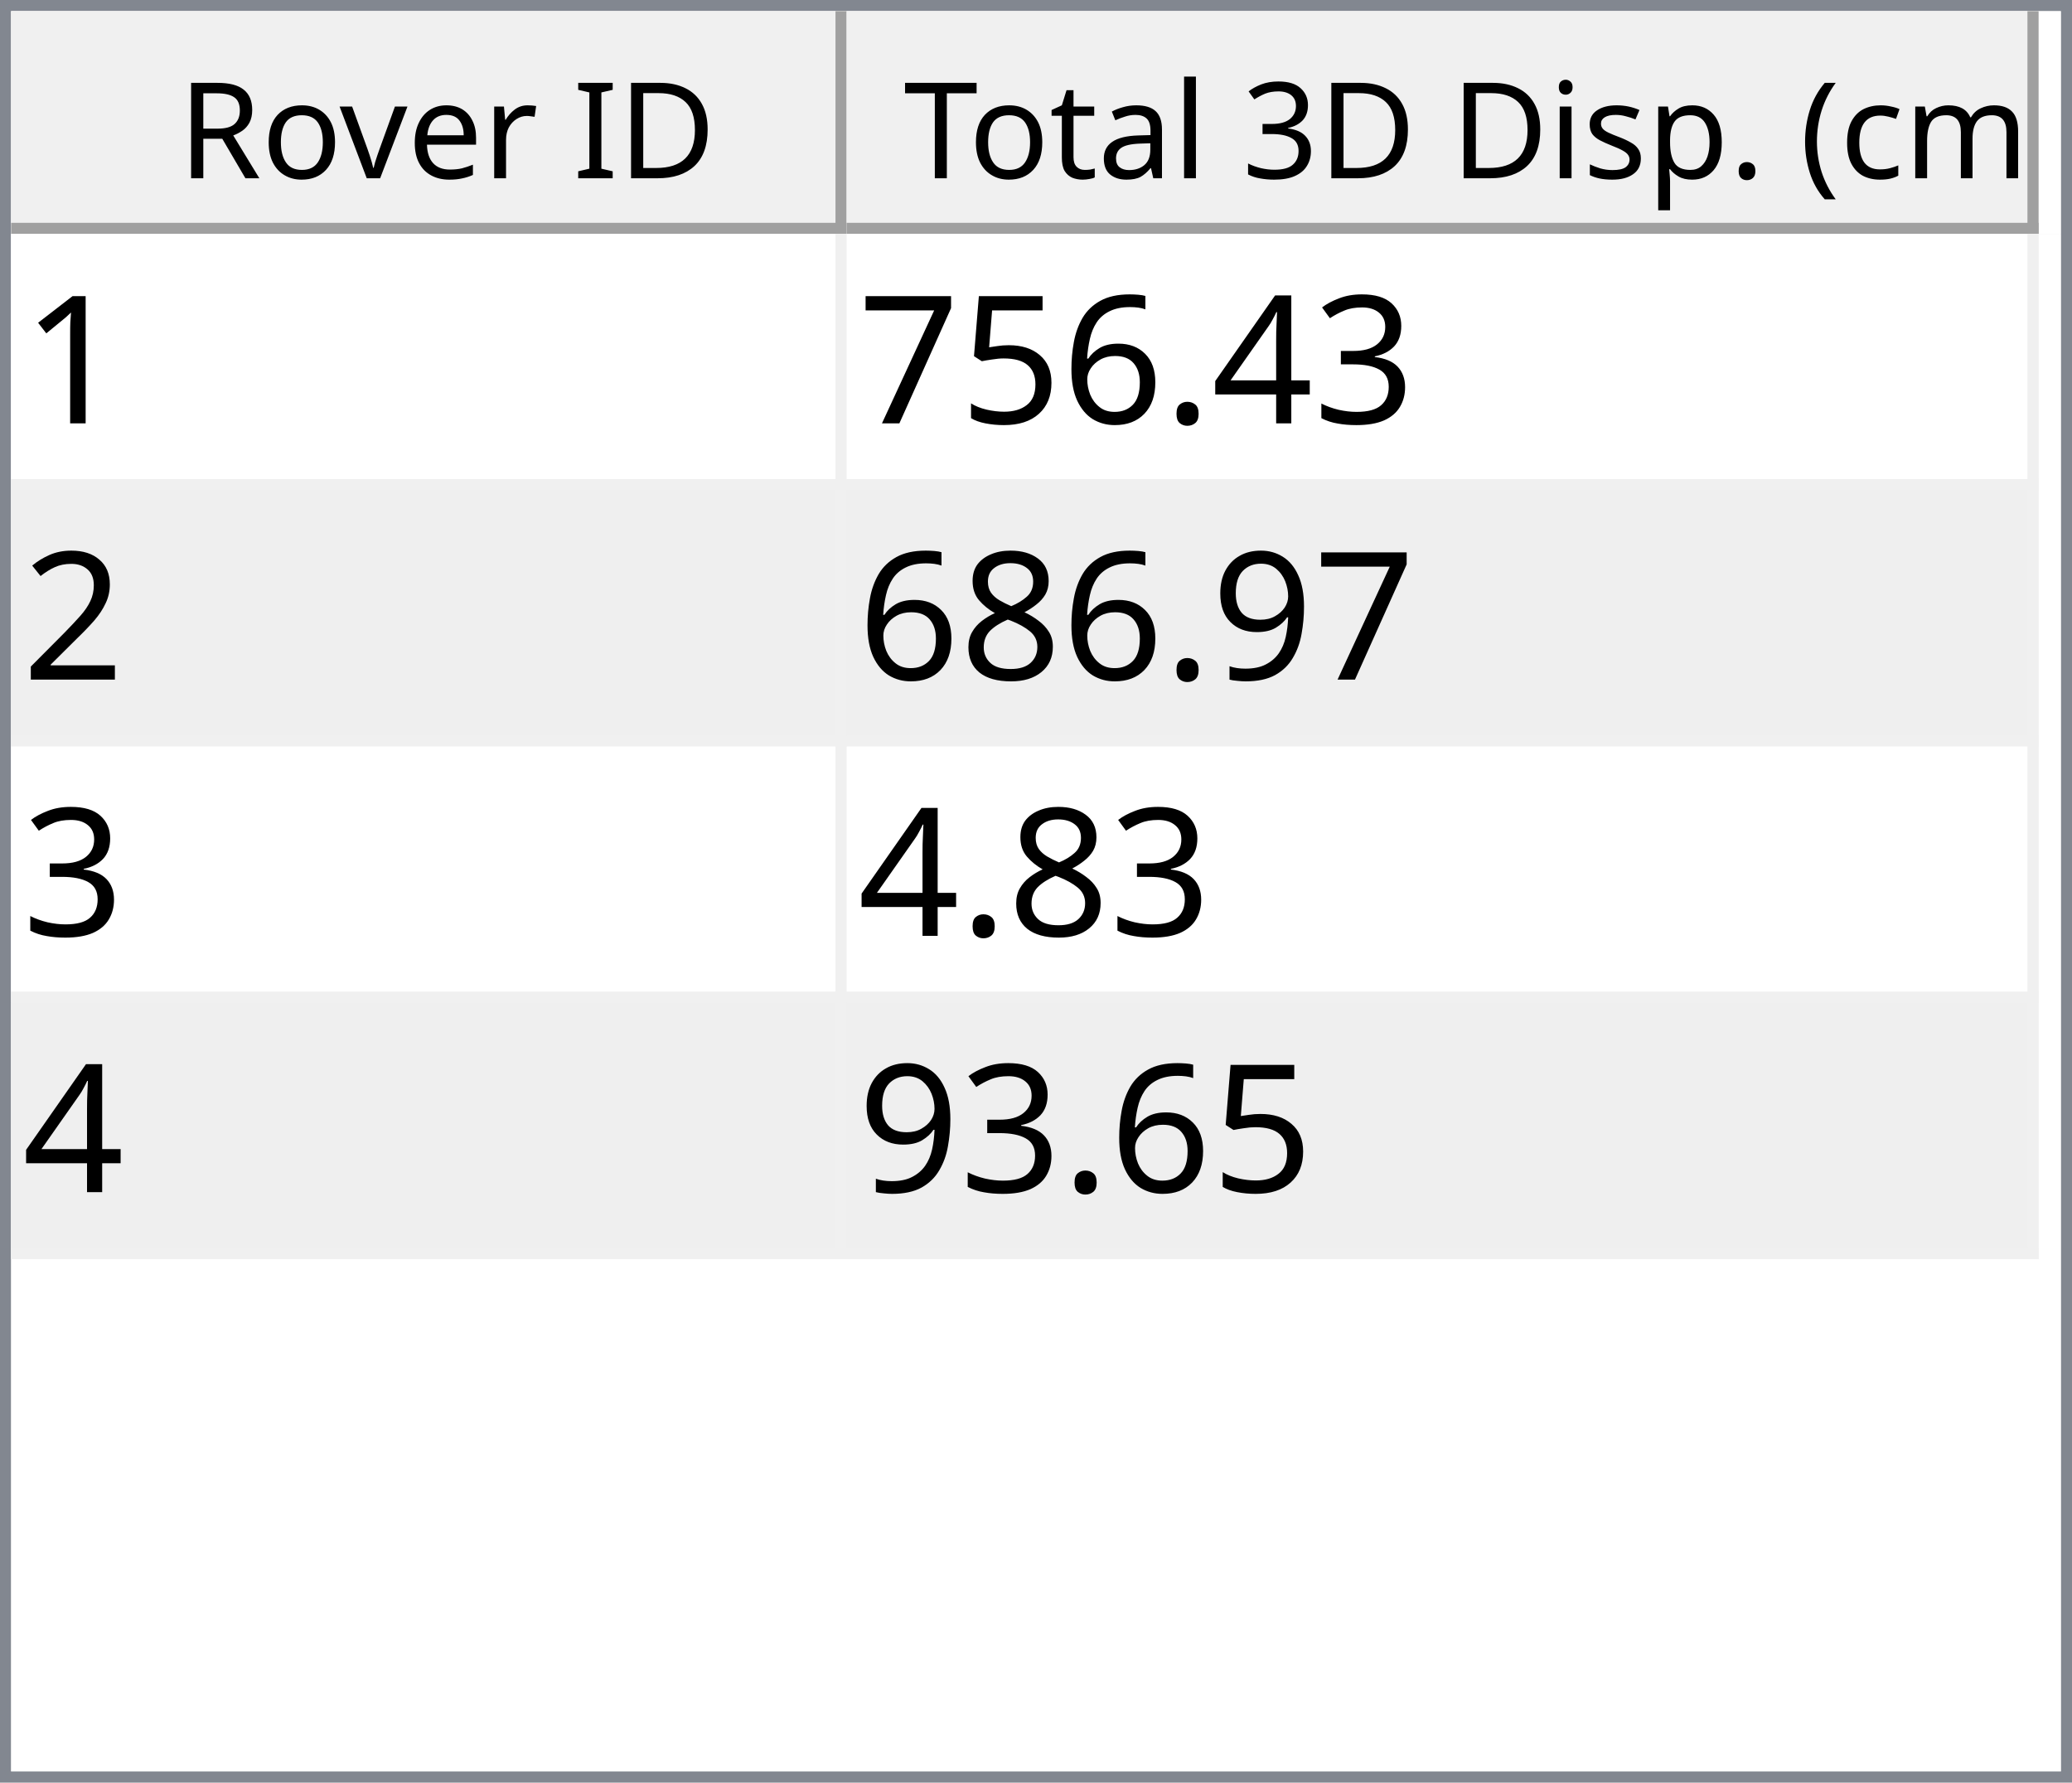
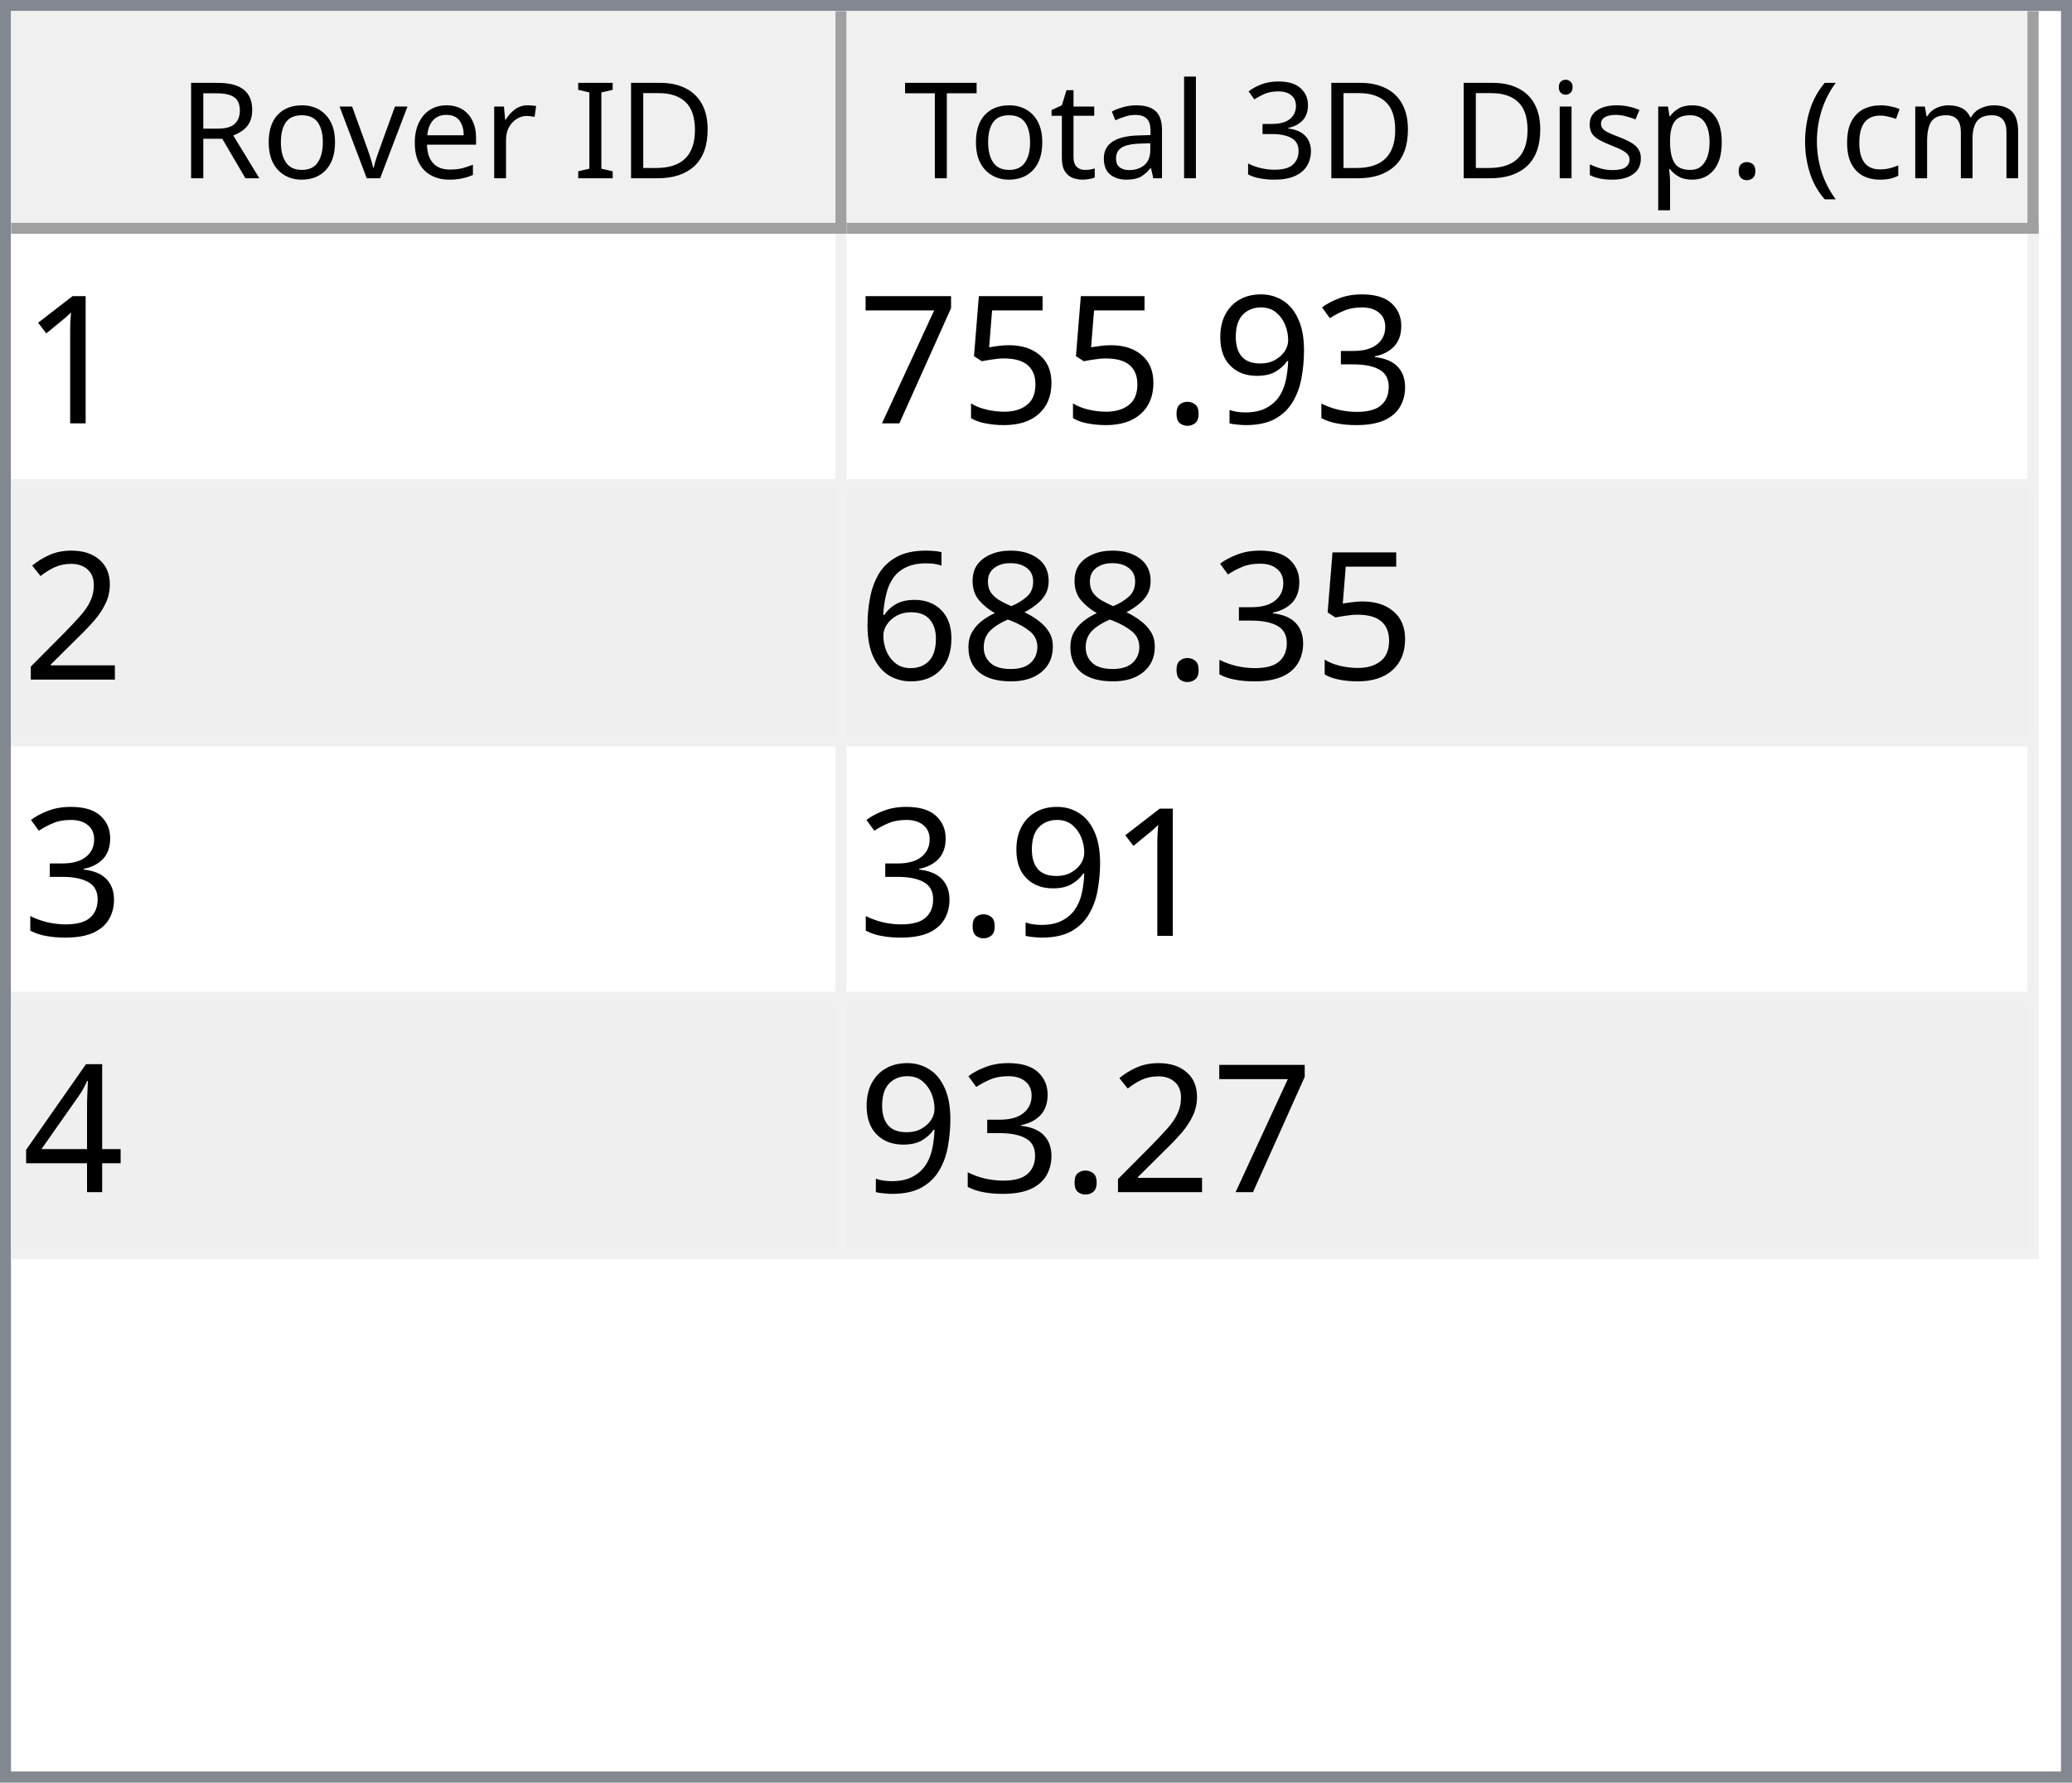
<svg xmlns="http://www.w3.org/2000/svg" style="fill-opacity:1; color-rendering:auto; color-interpolation:auto; text-rendering:auto; stroke:black; stroke-linecap:square; stroke-miterlimit:10; shape-rendering:auto; stroke-opacity:1; fill:black; stroke-dasharray:none; font-weight:normal; stroke-width:1; font-family:'Dialog'; font-style:normal; stroke-linejoin:miter; font-size:12px; stroke-dashoffset:0; image-rendering:auto;" width="186" height="160">
  <defs id="genericDefs" />
  <g>
    <defs id="defs1">
      <clipPath clipPathUnits="userSpaceOnUse" id="clipPath1">
        <path d="M0 0 L186 0 L186 160 L0 160 L0 0 Z" />
      </clipPath>
      <clipPath clipPathUnits="userSpaceOnUse" id="clipPath2">
        <path d="M0 0 L0 160 L186 160 L186 0 Z" />
      </clipPath>
      <clipPath clipPathUnits="userSpaceOnUse" id="clipPath3">
        <path d="M0 0 L0 20 L184 20 L184 0 Z" />
      </clipPath>
      <clipPath clipPathUnits="userSpaceOnUse" id="clipPath4">
        <path d="M0 0 L0 20 L75 20 L75 0 Z" />
      </clipPath>
      <clipPath clipPathUnits="userSpaceOnUse" id="clipPath5">
        <path d="M1 1 L1 19 L74 19 L74 1 Z" />
      </clipPath>
      <clipPath clipPathUnits="userSpaceOnUse" id="clipPath6">
        <path d="M0 0 L0 18 L73 18 L73 0 Z" />
      </clipPath>
      <clipPath clipPathUnits="userSpaceOnUse" id="clipPath7">
        <path d="M-0.5 -0.5 L-0.5 19.5 L74.5 19.5 L74.5 -0.5 Z" />
      </clipPath>
      <clipPath clipPathUnits="userSpaceOnUse" id="clipPath8">
        <path d="M0 0 L0 20 L107 20 L107 0 Z" />
      </clipPath>
      <clipPath clipPathUnits="userSpaceOnUse" id="clipPath9">
        <path d="M1 1 L1 19 L106 19 L106 1 Z" />
      </clipPath>
      <clipPath clipPathUnits="userSpaceOnUse" id="clipPath10">
        <path d="M0 0 L0 18 L105 18 L105 0 Z" />
      </clipPath>
      <clipPath clipPathUnits="userSpaceOnUse" id="clipPath11">
        <path d="M-0.5 -0.5 L-0.5 19.5 L106.5 19.5 L106.5 -0.5 Z" />
      </clipPath>
      <clipPath clipPathUnits="userSpaceOnUse" id="clipPath12">
        <path d="M0 0 L0 138 L184 138 L184 0 Z" />
      </clipPath>
      <clipPath clipPathUnits="userSpaceOnUse" id="clipPath13">
        <path d="M0 0 L0 92 L182 92 L182 0 Z" />
      </clipPath>
      <clipPath clipPathUnits="userSpaceOnUse" id="clipPath14">
        <path d="M-0.5 -0.5 L-0.5 91.5 L181.5 91.5 L181.5 -0.5 Z" />
      </clipPath>
      <clipPath clipPathUnits="userSpaceOnUse" id="clipPath15">
        <path d="M0 0 L0 22 L74 22 L74 0 Z" />
      </clipPath>
      <clipPath clipPathUnits="userSpaceOnUse" id="clipPath16">
        <path d="M0 0 L0 22 L106 22 L106 0 Z" />
      </clipPath>
      <font horiz-adv-x="64.551" id="font1">
        <font-face ascent="107.91" descent="25.098" units-per-em="100" style="font-style:normal; font-family:Segoe UI; font-weight:normal;" />
        <missing-glyph horiz-adv-x="64.551" d="M8.109 0 L8.109 68.266 L56.453 68.266 L56.453 0 L8.109 0 ZM15.328 7.234 L49.219 7.234 L49.219 61.031 L15.328 61.031 L15.328 7.234 Z" />
        <glyph unicode="D" horiz-adv-x="70.117" d="M9.188 0 L9.188 70.016 L28.516 70.016 Q65.531 70.016 65.531 35.891 Q65.531 19.672 55.25 9.836 Q44.969 0 27.734 0 L9.188 0 ZM17.391 62.594 L17.391 7.422 L27.828 7.422 Q41.609 7.422 49.273 14.797 Q56.938 22.172 56.938 35.688 Q56.938 62.594 28.328 62.594 L17.391 62.594 Z" />
        <glyph unicode="I" horiz-adv-x="26.611" d="M17.391 0 L9.188 0 L9.188 70.016 L17.391 70.016 L17.391 0 Z" />
        <glyph unicode=" " horiz-adv-x="27.393" d="" />
        <glyph unicode="r" horiz-adv-x="34.766" d="M34.188 41.891 Q32.078 43.5 28.125 43.5 Q23 43.5 19.555 38.672 Q16.109 33.844 16.109 25.484 L16.109 0 L8.109 0 L8.109 50 L16.109 50 L16.109 39.703 L16.312 39.703 Q18.016 44.969 21.531 47.922 Q25.047 50.875 29.391 50.875 Q32.516 50.875 34.188 50.203 L34.188 41.891 Z" />
        <glyph unicode="e" horiz-adv-x="52.295" d="M48.297 23 L12.984 23 Q13.188 14.656 17.484 10.109 Q21.781 5.562 29.297 5.562 Q37.75 5.562 44.828 11.141 L44.828 3.609 Q38.234 -1.172 27.391 -1.172 Q16.797 -1.172 10.742 5.641 Q4.688 12.453 4.688 24.812 Q4.688 36.469 11.305 43.82 Q17.922 51.172 27.734 51.172 Q37.547 51.172 42.922 44.828 Q48.297 38.484 48.297 27.203 L48.297 23 ZM40.094 29.781 Q40.047 36.719 36.75 40.578 Q33.453 44.438 27.594 44.438 Q21.922 44.438 17.969 40.383 Q14.016 36.328 13.094 29.781 L40.094 29.781 Z" />
        <glyph unicode="v" horiz-adv-x="47.9" d="M47.406 50 L27.484 0 L19.625 0 L0.688 50 L9.469 50 L22.172 13.672 Q23.578 9.672 23.922 6.688 L24.125 6.688 Q24.609 10.453 25.688 13.484 L38.969 50 L47.406 50 Z" />
        <glyph unicode="o" horiz-adv-x="58.594" d="M29 -1.172 Q17.922 -1.172 11.305 5.836 Q4.688 12.844 4.688 24.422 Q4.688 37.016 11.57 44.094 Q18.453 51.172 30.172 51.172 Q41.359 51.172 47.633 44.289 Q53.906 37.406 53.906 25.203 Q53.906 13.234 47.141 6.031 Q40.375 -1.172 29 -1.172 ZM29.594 44.438 Q21.875 44.438 17.383 39.188 Q12.891 33.938 12.891 24.703 Q12.891 15.828 17.43 10.695 Q21.969 5.562 29.594 5.562 Q37.359 5.562 41.531 10.594 Q45.703 15.625 45.703 24.906 Q45.703 34.281 41.531 39.359 Q37.359 44.438 29.594 44.438 Z" />
        <glyph unicode="R" horiz-adv-x="59.814" d="M59.375 0 L49.609 0 L37.891 19.625 Q36.281 22.359 34.766 24.289 Q33.25 26.219 31.664 27.438 Q30.078 28.656 28.25 29.219 Q26.422 29.781 24.125 29.781 L17.391 29.781 L17.391 0 L9.188 0 L9.188 70.016 L30.078 70.016 Q34.672 70.016 38.555 68.867 Q42.438 67.719 45.289 65.375 Q48.141 63.031 49.758 59.547 Q51.375 56.062 51.375 51.375 Q51.375 47.703 50.273 44.656 Q49.172 41.609 47.148 39.211 Q45.125 36.812 42.266 35.133 Q39.406 33.453 35.844 32.516 L35.844 32.328 Q37.594 31.547 38.891 30.547 Q40.188 29.547 41.359 28.18 Q42.531 26.812 43.68 25.078 Q44.828 23.344 46.234 21.047 L59.375 0 ZM17.391 62.594 L17.391 37.203 L28.516 37.203 Q31.594 37.203 34.203 38.133 Q36.812 39.062 38.719 40.797 Q40.625 42.531 41.703 45.047 Q42.781 47.562 42.781 50.688 Q42.781 56.297 39.141 59.445 Q35.5 62.594 28.609 62.594 L17.391 62.594 Z" />
        <glyph unicode=")" horiz-adv-x="30.176" d="M8.297 -15.922 L1.172 -15.922 Q16.406 2.344 16.406 26.812 Q16.406 51.469 1.078 70.016 L8.297 70.016 Q23.531 52.156 23.531 26.703 Q23.531 1.375 8.297 -15.922 Z" />
        <glyph unicode="m" horiz-adv-x="86.133" d="M79.109 0 L71.094 0 L71.094 28.719 Q71.094 37.016 68.531 40.727 Q65.969 44.438 59.906 44.438 Q54.781 44.438 51.195 39.75 Q47.609 35.062 47.609 28.516 L47.609 0 L39.594 0 L39.594 29.688 Q39.594 44.438 28.219 44.438 Q22.953 44.438 19.531 40.016 Q16.109 35.594 16.109 28.516 L16.109 0 L8.109 0 L8.109 50 L16.109 50 L16.109 42.094 L16.312 42.094 Q21.625 51.172 31.844 51.172 Q36.969 51.172 40.773 48.312 Q44.578 45.453 46 40.828 Q51.562 51.172 62.594 51.172 Q79.109 51.172 79.109 30.812 L79.109 0 Z" />
        <glyph unicode="c" horiz-adv-x="46.191" d="M42.188 2.297 Q36.422 -1.172 28.516 -1.172 Q17.828 -1.172 11.258 5.789 Q4.688 12.75 4.688 23.828 Q4.688 36.188 11.766 43.68 Q18.844 51.172 30.672 51.172 Q37.25 51.172 42.281 48.734 L42.281 40.531 Q36.719 44.438 30.375 44.438 Q22.703 44.438 17.797 38.945 Q12.891 33.453 12.891 24.516 Q12.891 15.719 17.508 10.641 Q22.125 5.562 29.891 5.562 Q36.422 5.562 42.188 9.906 L42.188 2.297 Z" />
        <glyph unicode="(" horiz-adv-x="30.176" d="M29.109 -15.922 L21.969 -15.922 Q6.844 1.375 6.844 26.703 Q6.844 52.156 21.969 70.016 L29.203 70.016 Q13.875 51.469 13.875 26.812 Q13.875 2.344 29.109 -15.922 Z" />
        <glyph unicode="." horiz-adv-x="21.68" d="M10.891 -1.078 Q8.641 -1.078 7.055 0.539 Q5.469 2.156 5.469 4.391 Q5.469 6.641 7.055 8.273 Q8.641 9.906 10.891 9.906 Q13.188 9.906 14.797 8.273 Q16.406 6.641 16.406 4.391 Q16.406 2.156 14.797 0.539 Q13.188 -1.078 10.891 -1.078 Z" />
        <glyph unicode="p" horiz-adv-x="58.789" d="M16.312 7.234 L16.109 7.234 L16.109 -23 L8.109 -23 L8.109 50 L16.109 50 L16.109 41.219 L16.312 41.219 Q22.219 51.172 33.594 51.172 Q43.266 51.172 48.688 44.461 Q54.109 37.75 54.109 26.469 Q54.109 13.922 48 6.375 Q41.891 -1.172 31.297 -1.172 Q21.578 -1.172 16.312 7.234 ZM16.109 27.391 L16.109 20.406 Q16.109 14.203 20.141 9.883 Q24.172 5.562 30.375 5.562 Q37.641 5.562 41.773 11.133 Q45.906 16.703 45.906 26.609 Q45.906 34.969 42.047 39.703 Q38.188 44.438 31.594 44.438 Q24.609 44.438 20.359 39.578 Q16.109 34.719 16.109 27.391 Z" />
        <glyph unicode="s" horiz-adv-x="42.432" d="M5.078 1.812 L5.078 10.406 Q11.625 5.562 19.484 5.562 Q30.031 5.562 30.031 12.594 Q30.031 14.594 29.125 15.992 Q28.219 17.391 26.68 18.461 Q25.141 19.531 23.07 20.383 Q21 21.234 18.609 22.172 Q15.281 23.484 12.766 24.828 Q10.25 26.172 8.57 27.859 Q6.891 29.547 6.031 31.695 Q5.172 33.844 5.172 36.719 Q5.172 40.234 6.789 42.945 Q8.406 45.656 11.086 47.484 Q13.766 49.312 17.211 50.242 Q20.656 51.172 24.312 51.172 Q30.812 51.172 35.938 48.922 L35.938 40.828 Q30.422 44.438 23.25 44.438 Q21 44.438 19.195 43.922 Q17.391 43.406 16.094 42.477 Q14.797 41.547 14.086 40.258 Q13.375 38.969 13.375 37.406 Q13.375 35.453 14.086 34.133 Q14.797 32.812 16.164 31.789 Q17.531 30.766 19.484 29.938 Q21.438 29.109 23.922 28.125 Q27.25 26.859 29.883 25.516 Q32.516 24.172 34.375 22.484 Q36.234 20.797 37.234 18.602 Q38.234 16.406 38.234 13.375 Q38.234 9.672 36.602 6.938 Q34.969 4.203 32.234 2.398 Q29.5 0.594 25.93 -0.289 Q22.359 -1.172 18.453 -1.172 Q10.75 -1.172 5.078 1.812 Z" />
        <glyph unicode="i" horiz-adv-x="24.219" d="M12.203 62.703 Q10.062 62.703 8.547 64.164 Q7.031 65.625 7.031 67.875 Q7.031 70.125 8.547 71.609 Q10.062 73.094 12.203 73.094 Q14.406 73.094 15.945 71.609 Q17.484 70.125 17.484 67.875 Q17.484 65.719 15.945 64.211 Q14.406 62.703 12.203 62.703 ZM16.109 0 L8.109 0 L8.109 50 L16.109 50 L16.109 0 Z" />
        <glyph unicode="3" horiz-adv-x="53.906" d="M46.531 19.828 Q46.531 15.094 44.75 11.211 Q42.969 7.328 39.719 4.57 Q36.469 1.812 31.93 0.297 Q27.391 -1.219 21.922 -1.219 Q11.922 -1.219 6 2.594 L6 11.188 Q13.094 5.609 22.219 5.609 Q25.875 5.609 28.828 6.539 Q31.781 7.469 33.906 9.227 Q36.031 10.984 37.18 13.477 Q38.328 15.969 38.328 19.094 Q38.328 32.812 18.797 32.812 L12.984 32.812 L12.984 39.594 L18.5 39.594 Q35.797 39.594 35.797 52.484 Q35.797 64.406 22.609 64.406 Q15.188 64.406 8.688 59.422 L8.688 67.188 Q15.375 71.188 24.609 71.188 Q29 71.188 32.57 69.969 Q36.141 68.75 38.68 66.555 Q41.219 64.359 42.609 61.281 Q44 58.203 44 54.5 Q44 40.672 30.031 36.719 L30.031 36.531 Q33.594 36.141 36.625 34.797 Q39.656 33.453 41.852 31.305 Q44.047 29.156 45.289 26.25 Q46.531 23.344 46.531 19.828 Z" />
        <glyph unicode="l" horiz-adv-x="24.219" d="M16.109 0 L8.109 0 L8.109 74.031 L16.109 74.031 L16.109 0 Z" />
        <glyph unicode="a" horiz-adv-x="50.879" d="M43.891 0 L35.891 0 L35.891 7.812 L35.688 7.812 Q30.469 -1.172 20.312 -1.172 Q12.844 -1.172 8.617 2.781 Q4.391 6.734 4.391 13.281 Q4.391 27.297 20.906 29.594 L35.891 31.688 Q35.891 44.438 25.594 44.438 Q16.547 44.438 9.281 38.281 L9.281 46.484 Q16.656 51.172 26.266 51.172 Q43.891 51.172 43.891 32.516 L43.891 0 ZM35.891 25.297 L23.828 23.641 Q18.266 22.859 15.43 20.875 Q12.594 18.891 12.594 13.875 Q12.594 10.203 15.211 7.883 Q17.828 5.562 22.172 5.562 Q28.125 5.562 32.008 9.742 Q35.891 13.922 35.891 20.312 L35.891 25.297 Z" />
        <glyph unicode="t" horiz-adv-x="33.887" d="M31.297 0.484 Q28.469 -1.078 23.828 -1.078 Q10.688 -1.078 10.688 13.578 L10.688 43.172 L2.094 43.172 L2.094 50 L10.688 50 L10.688 62.203 L18.703 64.797 L18.703 50 L31.297 50 L31.297 43.172 L18.703 43.172 L18.703 14.984 Q18.703 9.969 20.414 7.82 Q22.125 5.672 26.078 5.672 Q29.109 5.672 31.297 7.328 L31.297 0.484 Z" />
        <glyph unicode="T" horiz-adv-x="52.393" d="M50.594 62.594 L30.375 62.594 L30.375 0 L22.172 0 L22.172 62.594 L2 62.594 L2 70.016 L50.594 70.016 L50.594 62.594 Z" />
      </font>
      <font horiz-adv-x="75.0" id="font2">
        <font-face ascent="100.537" descent="21.973" units-per-em="100" style="font-style:normal; font-family:sans-serif; font-weight:normal;" />
        <missing-glyph horiz-adv-x="75.0" d="M12.5 0 L12.5 62.5 L62.5 62.5 L62.5 0 L12.5 0 ZM14.062 1.562 L60.938 1.562 L60.938 60.938 L14.062 60.938 L14.062 1.562 Z" />
        <glyph unicode="1" horiz-adv-x="55.615" d="M37.25 0 L28.469 0 L28.469 56 Q25.297 52.984 20.141 49.953 Q14.984 46.922 10.891 45.406 L10.891 53.906 Q18.266 57.375 23.781 62.305 Q29.297 67.234 31.594 71.875 L37.25 71.875 L37.25 0 Z" />
        <glyph unicode="3" horiz-adv-x="55.615" d="M4.203 18.891 L12.984 20.062 Q14.5 12.594 18.141 9.297 Q21.781 6 27 6 Q33.203 6 37.477 10.297 Q41.75 14.594 41.75 20.953 Q41.75 27 37.797 30.93 Q33.844 34.859 27.734 34.859 Q25.25 34.859 21.531 33.891 L22.516 41.609 Q23.391 41.5 23.922 41.5 Q29.547 41.5 34.039 44.43 Q38.531 47.359 38.531 53.469 Q38.531 58.297 35.258 61.477 Q31.984 64.656 26.812 64.656 Q21.688 64.656 18.266 61.43 Q14.844 58.203 13.875 51.766 L5.078 53.328 Q6.688 62.156 12.398 67.016 Q18.109 71.875 26.609 71.875 Q32.469 71.875 37.398 69.359 Q42.328 66.844 44.945 62.5 Q47.562 58.156 47.562 53.266 Q47.562 48.641 45.07 44.828 Q42.578 41.016 37.703 38.766 Q44.047 37.312 47.562 32.695 Q51.078 28.078 51.078 21.141 Q51.078 11.766 44.242 5.25 Q37.406 -1.266 26.953 -1.266 Q17.531 -1.266 11.305 4.352 Q5.078 9.969 4.203 18.891 Z" />
-         <glyph unicode="4" horiz-adv-x="55.615" d="M32.328 0 L32.328 17.141 L1.266 17.141 L1.266 25.203 L33.938 71.578 L41.109 71.578 L41.109 25.203 L50.781 25.203 L50.781 17.141 L41.109 17.141 L41.109 0 L32.328 0 ZM32.328 25.203 L32.328 57.469 L9.906 25.203 L32.328 25.203 Z" />
+         <glyph unicode="9" horiz-adv-x="55.615" d="M5.469 16.547 L13.922 17.328 Q14.984 11.375 18.016 8.688 Q21.047 6 25.781 6 Q29.828 6 32.883 7.859 Q35.938 9.719 37.891 12.82 Q39.844 15.922 41.164 21.195 Q42.484 26.469 42.484 31.938 Q42.484 32.516 42.438 33.688 Q39.797 29.5 35.234 26.883 Q30.672 24.266 25.344 24.266 Q16.453 24.266 10.305 30.711 Q4.156 37.156 4.156 47.703 Q4.156 58.594 10.578 65.234 Q17 71.875 26.656 71.875 Q33.641 71.875 39.43 68.117 Q45.219 64.359 48.219 57.398 Q51.219 50.438 51.219 37.25 Q51.219 23.531 48.242 15.406 Q45.266 7.281 39.383 3.031 Q33.5 -1.219 25.594 -1.219 Q17.188 -1.219 11.867 3.445 Q6.547 8.109 5.469 16.547 ZM41.453 48.141 Q41.453 55.719 37.43 60.156 Q33.406 64.594 27.734 64.594 Q21.875 64.594 17.531 59.812 Q13.188 55.031 13.188 47.406 Q13.188 40.578 17.312 36.305 Q21.438 32.031 27.484 32.031 Q33.594 32.031 37.523 36.305 Q41.453 40.578 41.453 48.141 Z" />
        <glyph unicode="." horiz-adv-x="27.783" d="M9.078 0 L9.078 10.016 L19.094 10.016 L19.094 0 L9.078 0 Z" />
-         <glyph unicode="6" horiz-adv-x="55.615" d="M49.75 54.047 L41.016 53.375 Q39.844 58.547 37.703 60.891 Q34.125 64.656 28.906 64.656 Q24.703 64.656 21.531 62.312 Q17.391 59.281 14.992 53.469 Q12.594 47.656 12.5 36.922 Q15.672 41.75 20.266 44.094 Q24.859 46.438 29.891 46.438 Q38.672 46.438 44.852 39.969 Q51.031 33.5 51.031 23.25 Q51.031 16.5 48.125 10.719 Q45.219 4.938 40.141 1.859 Q35.062 -1.219 28.609 -1.219 Q17.625 -1.219 10.695 6.859 Q3.766 14.938 3.766 33.5 Q3.766 54.25 11.422 63.672 Q18.109 71.875 29.438 71.875 Q37.891 71.875 43.289 67.141 Q48.688 62.406 49.75 54.047 ZM13.875 23.188 Q13.875 18.656 15.797 14.508 Q17.719 10.359 21.188 8.18 Q24.656 6 28.469 6 Q34.031 6 38.039 10.492 Q42.047 14.984 42.047 22.703 Q42.047 30.125 38.086 34.398 Q34.125 38.672 28.125 38.672 Q22.172 38.672 18.023 34.398 Q13.875 30.125 13.875 23.188 Z" />
        <glyph unicode="5" horiz-adv-x="55.615" d="M4.156 18.75 L13.375 19.531 Q14.406 12.797 18.141 9.398 Q21.875 6 27.156 6 Q33.5 6 37.891 10.789 Q42.281 15.578 42.281 23.484 Q42.281 31 38.062 35.352 Q33.844 39.703 27 39.703 Q22.75 39.703 19.336 37.773 Q15.922 35.844 13.969 32.766 L5.719 33.844 L12.641 70.609 L48.25 70.609 L48.25 62.203 L19.672 62.203 L15.828 42.969 Q22.266 47.469 29.344 47.469 Q38.719 47.469 45.164 40.969 Q51.609 34.469 51.609 24.266 Q51.609 14.547 45.953 7.469 Q39.062 -1.219 27.156 -1.219 Q17.391 -1.219 11.211 4.25 Q5.031 9.719 4.156 18.75 Z" />
        <glyph unicode="7" horiz-adv-x="55.615" d="M4.734 62.203 L4.734 70.656 L51.078 70.656 L51.078 63.812 Q44.234 56.547 37.523 44.484 Q30.812 32.422 27.156 19.672 Q24.516 10.688 23.781 0 L14.75 0 Q14.891 8.453 18.062 20.414 Q21.234 32.375 27.172 43.484 Q33.109 54.594 39.797 62.203 L4.734 62.203 Z" />
        <glyph unicode="2" horiz-adv-x="55.615" d="M50.344 8.453 L50.344 0 L3.031 0 Q2.938 3.172 4.047 6.109 Q5.859 10.938 9.836 15.625 Q13.812 20.312 21.344 26.469 Q33.016 36.031 37.117 41.625 Q41.219 47.219 41.219 52.203 Q41.219 57.422 37.477 61.008 Q33.734 64.594 27.734 64.594 Q21.391 64.594 17.578 60.789 Q13.766 56.984 13.719 50.25 L4.688 51.172 Q5.609 61.281 11.664 66.578 Q17.719 71.875 27.938 71.875 Q38.234 71.875 44.242 66.164 Q50.25 60.453 50.25 52 Q50.25 47.703 48.492 43.555 Q46.734 39.406 42.656 34.812 Q38.578 30.219 29.109 22.219 Q21.188 15.578 18.945 13.211 Q16.703 10.844 15.234 8.453 L50.344 8.453 Z" />
-         <glyph unicode="9" horiz-adv-x="55.615" d="M5.469 16.547 L13.922 17.328 Q14.984 11.375 18.016 8.688 Q21.047 6 25.781 6 Q29.828 6 32.883 7.859 Q35.938 9.719 37.891 12.82 Q39.844 15.922 41.164 21.195 Q42.484 26.469 42.484 31.938 Q42.484 32.516 42.438 33.688 Q39.797 29.5 35.234 26.883 Q30.672 24.266 25.344 24.266 Q16.453 24.266 10.305 30.711 Q4.156 37.156 4.156 47.703 Q4.156 58.594 10.578 65.234 Q17 71.875 26.656 71.875 Q33.641 71.875 39.43 68.117 Q45.219 64.359 48.219 57.398 Q51.219 50.438 51.219 37.25 Q51.219 23.531 48.242 15.406 Q45.266 7.281 39.383 3.031 Q33.5 -1.219 25.594 -1.219 Q17.188 -1.219 11.867 3.445 Q6.547 8.109 5.469 16.547 ZM41.453 48.141 Q41.453 55.719 37.43 60.156 Q33.406 64.594 27.734 64.594 Q21.875 64.594 17.531 59.812 Q13.188 55.031 13.188 47.406 Q13.188 40.578 17.312 36.305 Q21.438 32.031 27.484 32.031 Q33.594 32.031 37.523 36.305 Q41.453 40.578 41.453 48.141 Z" />
        <glyph unicode="8" horiz-adv-x="55.615" d="M17.672 38.812 Q12.203 40.828 9.57 44.539 Q6.938 48.25 6.938 53.422 Q6.938 61.234 12.555 66.555 Q18.172 71.875 27.484 71.875 Q36.859 71.875 42.578 66.43 Q48.297 60.984 48.297 53.172 Q48.297 48.188 45.68 44.508 Q43.062 40.828 37.75 38.812 Q44.344 36.672 47.781 31.883 Q51.219 27.094 51.219 20.453 Q51.219 11.281 44.727 5.031 Q38.234 -1.219 27.641 -1.219 Q17.047 -1.219 10.547 5.055 Q4.047 11.328 4.047 20.703 Q4.047 27.688 7.594 32.398 Q11.141 37.109 17.672 38.812 ZM15.922 53.719 Q15.922 48.641 19.195 45.414 Q22.469 42.188 27.688 42.188 Q32.766 42.188 36.016 45.383 Q39.266 48.578 39.266 53.219 Q39.266 58.062 35.914 61.359 Q32.562 64.656 27.594 64.656 Q22.562 64.656 19.242 61.43 Q15.922 58.203 15.922 53.719 ZM13.094 20.656 Q13.094 16.891 14.875 13.375 Q16.656 9.859 20.172 7.93 Q23.688 6 27.734 6 Q34.031 6 38.133 10.055 Q42.234 14.109 42.234 20.359 Q42.234 26.703 38.016 30.859 Q33.797 35.016 27.438 35.016 Q21.234 35.016 17.164 30.914 Q13.094 26.812 13.094 20.656 Z" />
+         <glyph unicode="6" horiz-adv-x="55.615" d="M49.75 54.047 L41.016 53.375 Q39.844 58.547 37.703 60.891 Q34.125 64.656 28.906 64.656 Q24.703 64.656 21.531 62.312 Q17.391 59.281 14.992 53.469 Q12.594 47.656 12.5 36.922 Q15.672 41.75 20.266 44.094 Q24.859 46.438 29.891 46.438 Q38.672 46.438 44.852 39.969 Q51.031 33.5 51.031 23.25 Q51.031 16.5 48.125 10.719 Q45.219 4.938 40.141 1.859 Q35.062 -1.219 28.609 -1.219 Q17.625 -1.219 10.695 6.859 Q3.766 14.938 3.766 33.5 Q3.766 54.25 11.422 63.672 Q18.109 71.875 29.438 71.875 Q37.891 71.875 43.289 67.141 Q48.688 62.406 49.75 54.047 ZM13.875 23.188 Q13.875 18.656 15.797 14.508 Q17.719 10.359 21.188 8.18 Q24.656 6 28.469 6 Q34.031 6 38.039 10.492 Q42.047 14.984 42.047 22.703 Q42.047 30.125 38.086 34.398 Q34.125 38.672 28.125 38.672 Q22.172 38.672 18.023 34.398 Q13.875 30.125 13.875 23.188 Z" />
+         <glyph unicode="4" horiz-adv-x="55.615" d="M32.328 0 L32.328 17.141 L1.266 17.141 L1.266 25.203 L33.938 71.578 L41.109 71.578 L41.109 25.203 L50.781 25.203 L50.781 17.141 L41.109 17.141 L41.109 0 L32.328 0 ZM32.328 25.203 L32.328 57.469 L9.906 25.203 L32.328 25.203 Z" />
      </font>
    </defs>
    <g style="fill:white; stroke:white;">
      <rect x="0" y="0" width="186" style="clip-path:url(#clipPath1); stroke:none;" height="160" />
    </g>
    <g style="fill:white; text-rendering:optimizeSpeed; color-rendering:optimizeSpeed; image-rendering:optimizeSpeed; shape-rendering:crispEdges; stroke:white; color-interpolation:sRGB;">
      <rect x="0" width="186" height="160" y="0" style="stroke:none;" />
      <path style="stroke:none;" d="M0 160 L186 160 L186 0 L0 0 Z" />
    </g>
    <g style="fill:rgb(240,240,240); font-family:'Segoe UI'; stroke:rgb(240,240,240);">
      <rect x="0" y="0" width="186" style="clip-path:url(#clipPath2); stroke:none;" height="160" />
    </g>
    <g style="fill:rgb(130,135,144); font-family:'Segoe UI'; stroke:rgb(130,135,144);">
      <path d="M0 0 L186 0 L186 160 L0 160 L0 0 ZM1 1 L185 1 L185 159 L1 159 L1 1 Z" style="fill-rule:evenodd; clip-path:url(#clipPath2); stroke:none;" />
    </g>
    <g style="fill:white; font-family:'Segoe UI'; stroke:white;" transform="translate(1,1)">
      <rect x="0" y="0" width="184" style="clip-path:url(#clipPath3); stroke:none;" height="20" />
    </g>
    <g style="fill:rgb(240,240,240); font-family:'Segoe UI'; stroke:rgb(240,240,240);" transform="translate(1,1)">
      <rect x="0" y="0" width="75" style="clip-path:url(#clipPath4); stroke:none;" height="20" />
    </g>
    <g style="font-family:'Segoe UI';" transform="translate(2,2)">
      <text x="14" xml:space="preserve" y="14" style="clip-path:url(#clipPath6); stroke:none;">Rover ID</text>
    </g>
    <g style="fill:rgb(160,160,160); font-family:'Segoe UI'; stroke:rgb(160,160,160); stroke-linejoin:bevel;" transform="translate(1.5,1.5)">
      <line x1="74" x2="74" y1="0" style="fill:none; clip-path:url(#clipPath7);" y2="19" />
    </g>
    <g style="fill:rgb(160,160,160); font-family:'Segoe UI'; stroke:rgb(160,160,160); stroke-linejoin:bevel;" transform="matrix(1,0,0,1,1,1) translate(0.5,0.5)">
      <line x1="0" x2="74" y1="19" style="fill:none; clip-path:url(#clipPath7);" y2="19" />
    </g>
    <g style="fill:rgb(240,240,240); font-family:'Segoe UI'; stroke:rgb(240,240,240);" transform="translate(76,1)">
      <rect x="0" y="0" width="107" style="clip-path:url(#clipPath8); stroke:none;" height="20" />
    </g>
    <g style="font-family:'Segoe UI';" transform="translate(77,2)">
      <text x="1" xml:space="preserve" y="14" style="clip-path:url(#clipPath10); stroke:none;"> Total 3D Disp. (cm)</text>
    </g>
    <g style="fill:rgb(160,160,160); font-family:'Segoe UI'; stroke:rgb(160,160,160); stroke-linejoin:bevel;" transform="translate(76.5,1.5)">
      <line x1="106" x2="106" y1="0" style="fill:none; clip-path:url(#clipPath11);" y2="19" />
    </g>
    <g style="fill:rgb(160,160,160); font-family:'Segoe UI'; stroke:rgb(160,160,160); stroke-linejoin:bevel;" transform="matrix(1,0,0,1,76,1) translate(0.5,0.5)">
      <line x1="0" x2="106" y1="19" style="fill:none; clip-path:url(#clipPath11);" y2="19" />
    </g>
    <g style="fill:white; font-family:'Segoe UI'; stroke:white;" transform="translate(1,21)">
      <rect x="0" y="0" width="184" style="clip-path:url(#clipPath12); stroke:none;" height="138" />
    </g>
    <g style="fill:rgb(240,240,240); font-size:16px; font-family:sans-serif; stroke:rgb(240,240,240);" transform="translate(1,21)">
      <rect x="0" y="0" width="182" style="clip-path:url(#clipPath13); stroke:none;" height="92" />
      <line transform="translate(0.5,0.5)" x1="0" x2="181" y1="22" style="clip-path:url(#clipPath14); fill:none; stroke-linejoin:bevel;" y2="22" />
    </g>
    <g transform="matrix(1,0,0,1,1,21) translate(0.5,0.5)" style="fill:rgb(240,240,240); font-size:16px; font-family:sans-serif; stroke:rgb(240,240,240); stroke-linejoin:bevel;">
      <line x1="0" x2="181" y1="45" style="fill:none; clip-path:url(#clipPath14);" y2="45" />
    </g>
    <g transform="matrix(1,0,0,1,1,21) translate(0.5,0.5)" style="fill:rgb(240,240,240); font-size:16px; font-family:sans-serif; stroke:rgb(240,240,240); stroke-linejoin:bevel;">
      <line x1="0" x2="181" y1="68" style="fill:none; clip-path:url(#clipPath14);" y2="68" />
    </g>
    <g transform="matrix(1,0,0,1,1,21) translate(0.5,0.5)" style="fill:rgb(240,240,240); font-size:16px; font-family:sans-serif; stroke:rgb(240,240,240); stroke-linejoin:bevel;">
      <line x1="0" x2="181" y1="91" style="fill:none; clip-path:url(#clipPath14);" y2="91" />
    </g>
    <g transform="matrix(1,0,0,1,1,21) translate(0.5,0.5)" style="fill:rgb(240,240,240); font-size:16px; font-family:sans-serif; stroke:rgb(240,240,240); stroke-linejoin:bevel;">
      <line x1="74" x2="74" y1="0" style="fill:none; clip-path:url(#clipPath14);" y2="91" />
    </g>
    <g transform="matrix(1,0,0,1,1,21) translate(0.5,0.5)" style="fill:rgb(240,240,240); font-size:16px; font-family:sans-serif; stroke:rgb(240,240,240); stroke-linejoin:bevel;">
      <line x1="181" x2="181" y1="0" style="fill:none; clip-path:url(#clipPath14);" y2="91" />
    </g>
    <g style="fill:white; font-size:16px; font-family:sans-serif; stroke:white;" transform="matrix(1,0,0,1,1,21)">
      <rect x="0" y="0" width="74" style="clip-path:url(#clipPath15); stroke:none;" height="22" />
      <text x="1" y="17" style="fill:black; clip-path:url(#clipPath15); stroke:none;" xml:space="preserve">1</text>
    </g>
    <g style="fill:white; font-size:16px; font-family:sans-serif; stroke:white;" transform="matrix(1,0,0,1,1,21) translate(75,0)">
      <rect x="0" y="0" width="106" style="clip-path:url(#clipPath16); stroke:none;" height="22" />
-       <text x="1" y="17" style="fill:black; clip-path:url(#clipPath16); stroke:none;" xml:space="preserve">756.43</text>
+       <text x="1" y="17" style="fill:black; clip-path:url(#clipPath16); stroke:none;" xml:space="preserve">755.93</text>
    </g>
    <g style="fill:rgb(239,239,239); font-size:16px; font-family:sans-serif; stroke:rgb(239,239,239);" transform="matrix(1,0,0,1,1,21) translate(0,23)">
      <rect x="0" y="0" width="74" style="clip-path:url(#clipPath15); stroke:none;" height="22" />
      <text x="1" y="17" style="fill:black; clip-path:url(#clipPath15); stroke:none;" xml:space="preserve">2</text>
    </g>
    <g style="fill:rgb(239,239,239); font-size:16px; font-family:sans-serif; stroke:rgb(239,239,239);" transform="matrix(1,0,0,1,1,21) translate(75,23)">
      <rect x="0" y="0" width="106" style="clip-path:url(#clipPath16); stroke:none;" height="22" />
-       <text x="1" y="17" style="fill:black; clip-path:url(#clipPath16); stroke:none;" xml:space="preserve">686.97</text>
+       <text x="1" y="17" style="fill:black; clip-path:url(#clipPath16); stroke:none;" xml:space="preserve">688.35</text>
    </g>
    <g style="fill:white; font-size:16px; font-family:sans-serif; stroke:white;" transform="matrix(1,0,0,1,1,21) translate(0,46)">
      <rect x="0" y="0" width="74" style="clip-path:url(#clipPath15); stroke:none;" height="22" />
      <text x="1" y="17" style="fill:black; clip-path:url(#clipPath15); stroke:none;" xml:space="preserve">3</text>
    </g>
    <g style="fill:white; font-size:16px; font-family:sans-serif; stroke:white;" transform="matrix(1,0,0,1,1,21) translate(75,46)">
      <rect x="0" y="0" width="106" style="clip-path:url(#clipPath16); stroke:none;" height="22" />
-       <text x="1" y="17" style="fill:black; clip-path:url(#clipPath16); stroke:none;" xml:space="preserve">4.83</text>
+       <text x="1" y="17" style="fill:black; clip-path:url(#clipPath16); stroke:none;" xml:space="preserve">3.91</text>
    </g>
    <g style="fill:rgb(239,239,239); font-size:16px; font-family:sans-serif; stroke:rgb(239,239,239);" transform="matrix(1,0,0,1,1,21) translate(0,69)">
      <rect x="0" y="0" width="74" style="clip-path:url(#clipPath15); stroke:none;" height="22" />
      <text x="1" y="17" style="fill:black; clip-path:url(#clipPath15); stroke:none;" xml:space="preserve">4</text>
    </g>
    <g style="fill:rgb(239,239,239); font-size:16px; font-family:sans-serif; stroke:rgb(239,239,239);" transform="matrix(1,0,0,1,1,21) translate(75,69)">
      <rect x="0" y="0" width="106" style="clip-path:url(#clipPath16); stroke:none;" height="22" />
-       <text x="1" y="17" style="fill:black; clip-path:url(#clipPath16); stroke:none;" xml:space="preserve">93.65</text>
+       <text x="1" y="17" style="fill:black; clip-path:url(#clipPath16); stroke:none;" xml:space="preserve">93.27</text>
    </g>
  </g>
</svg>
